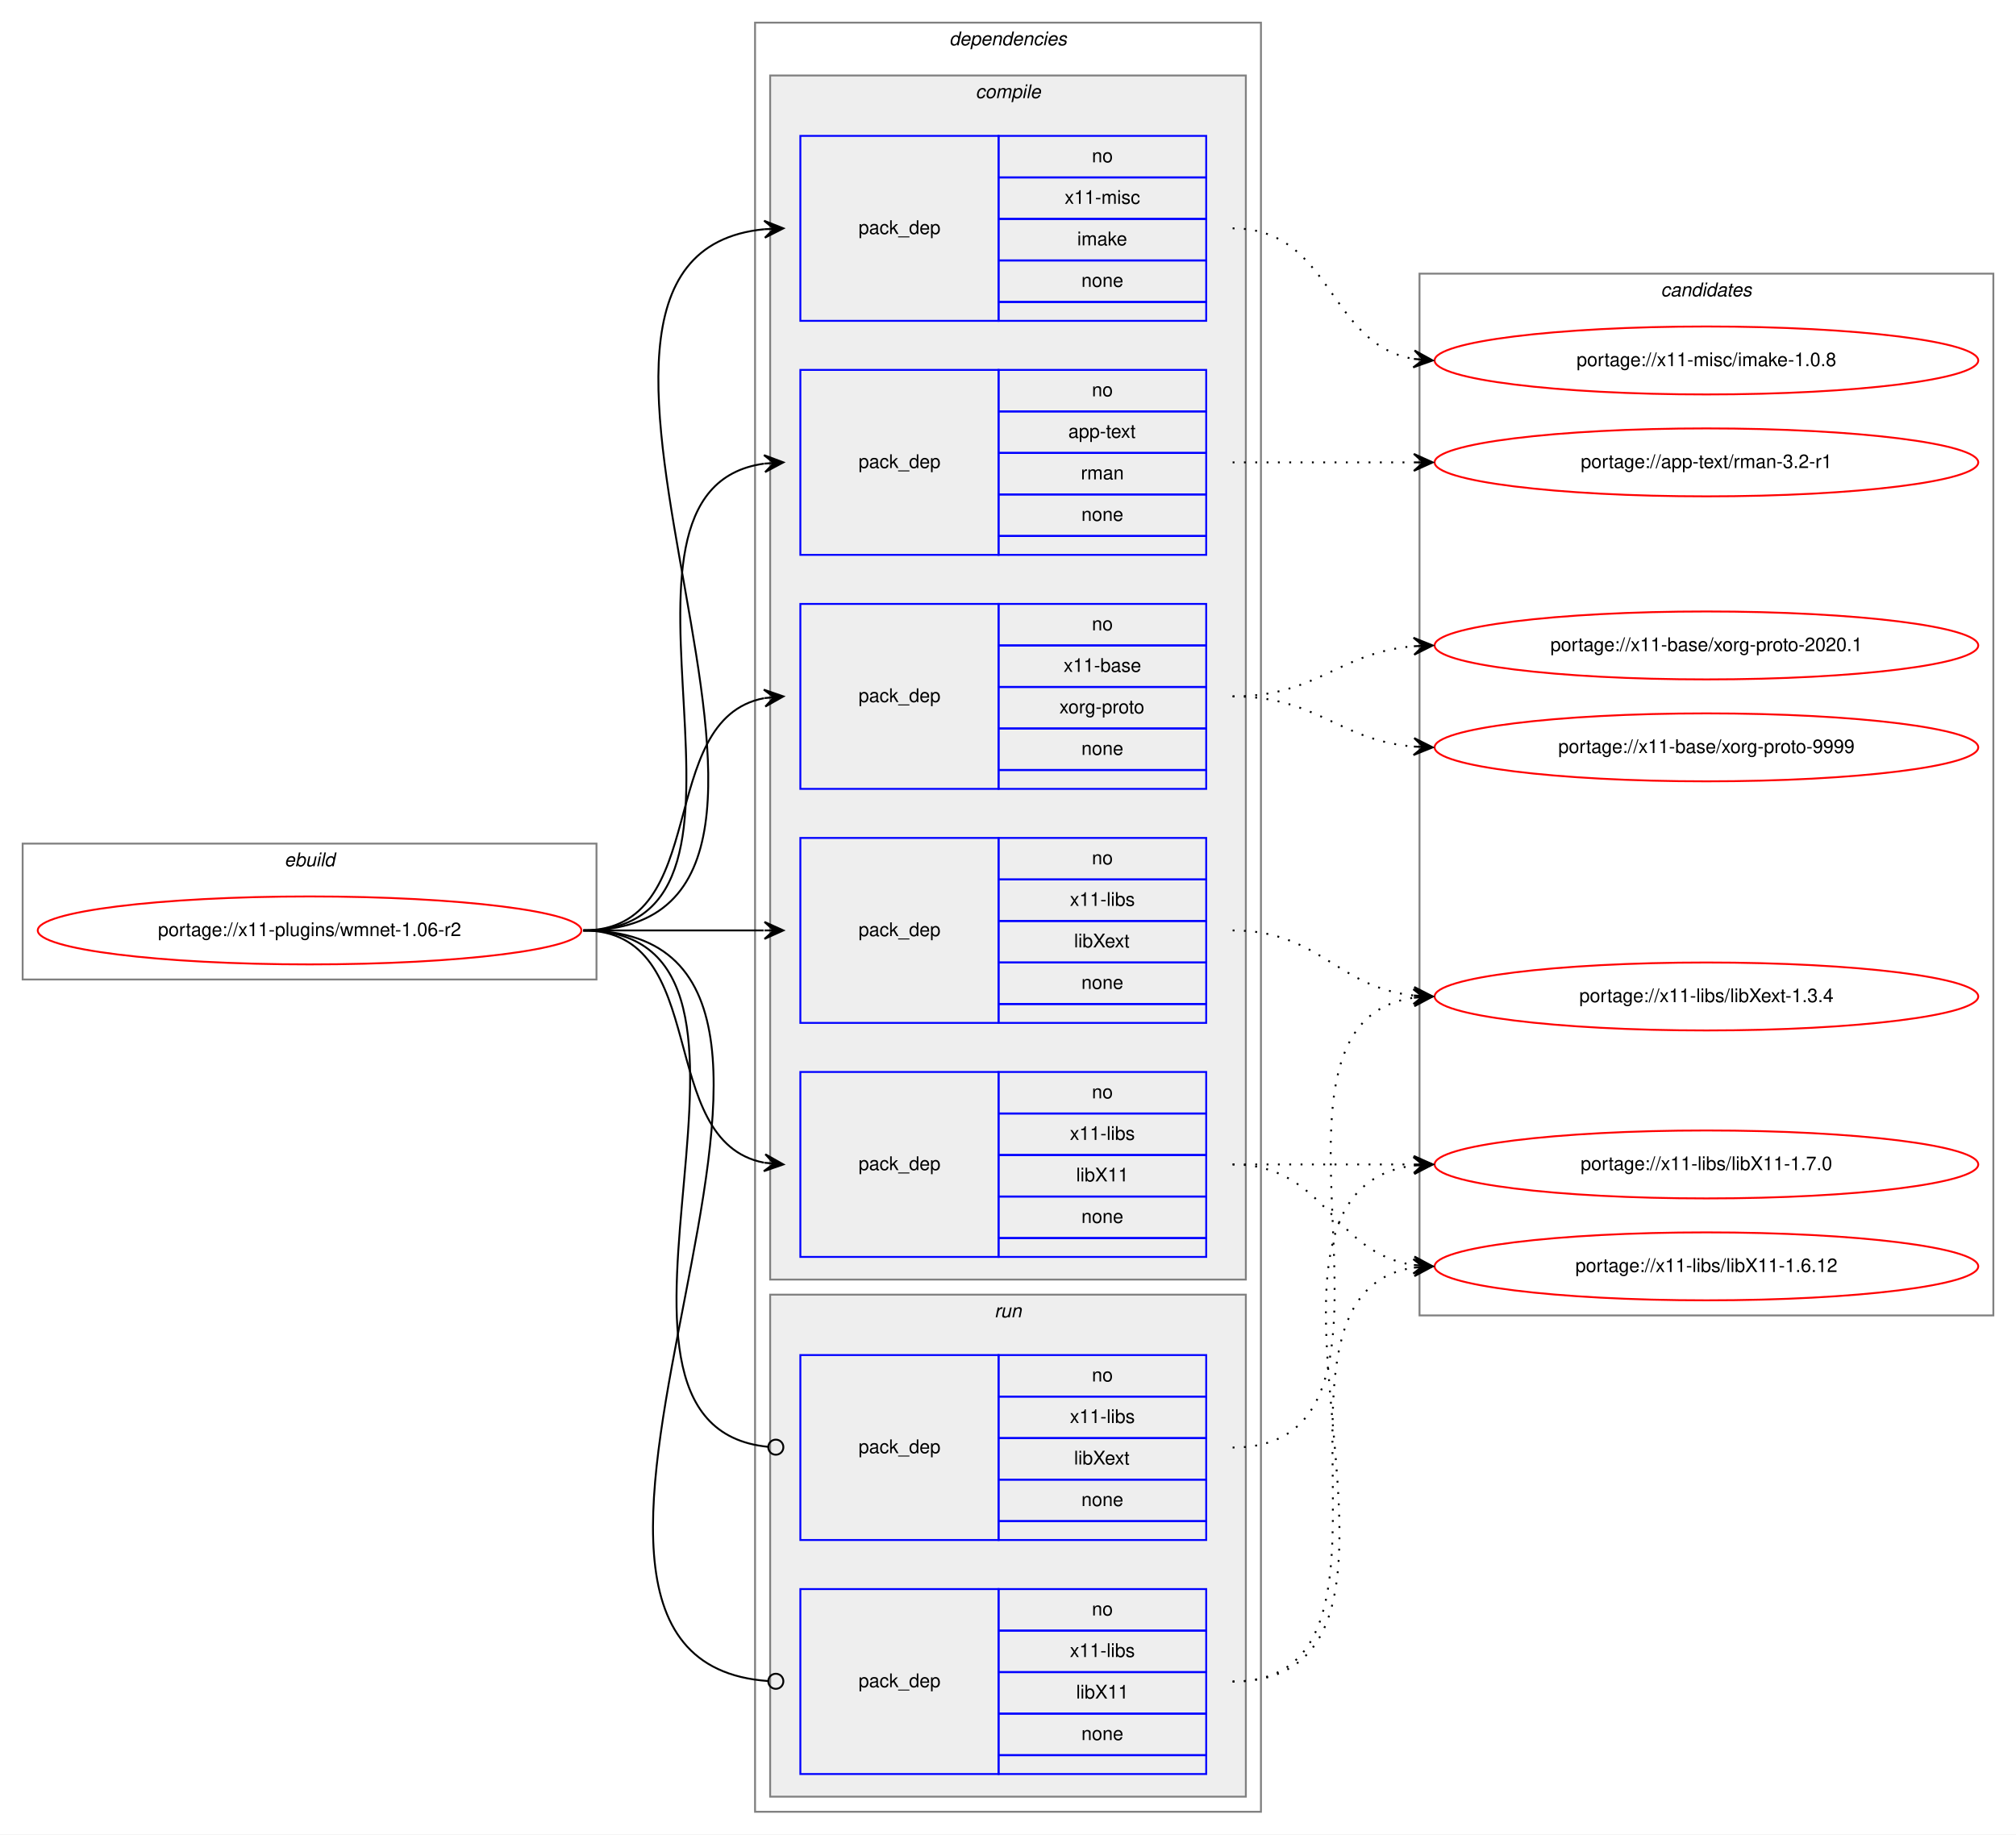
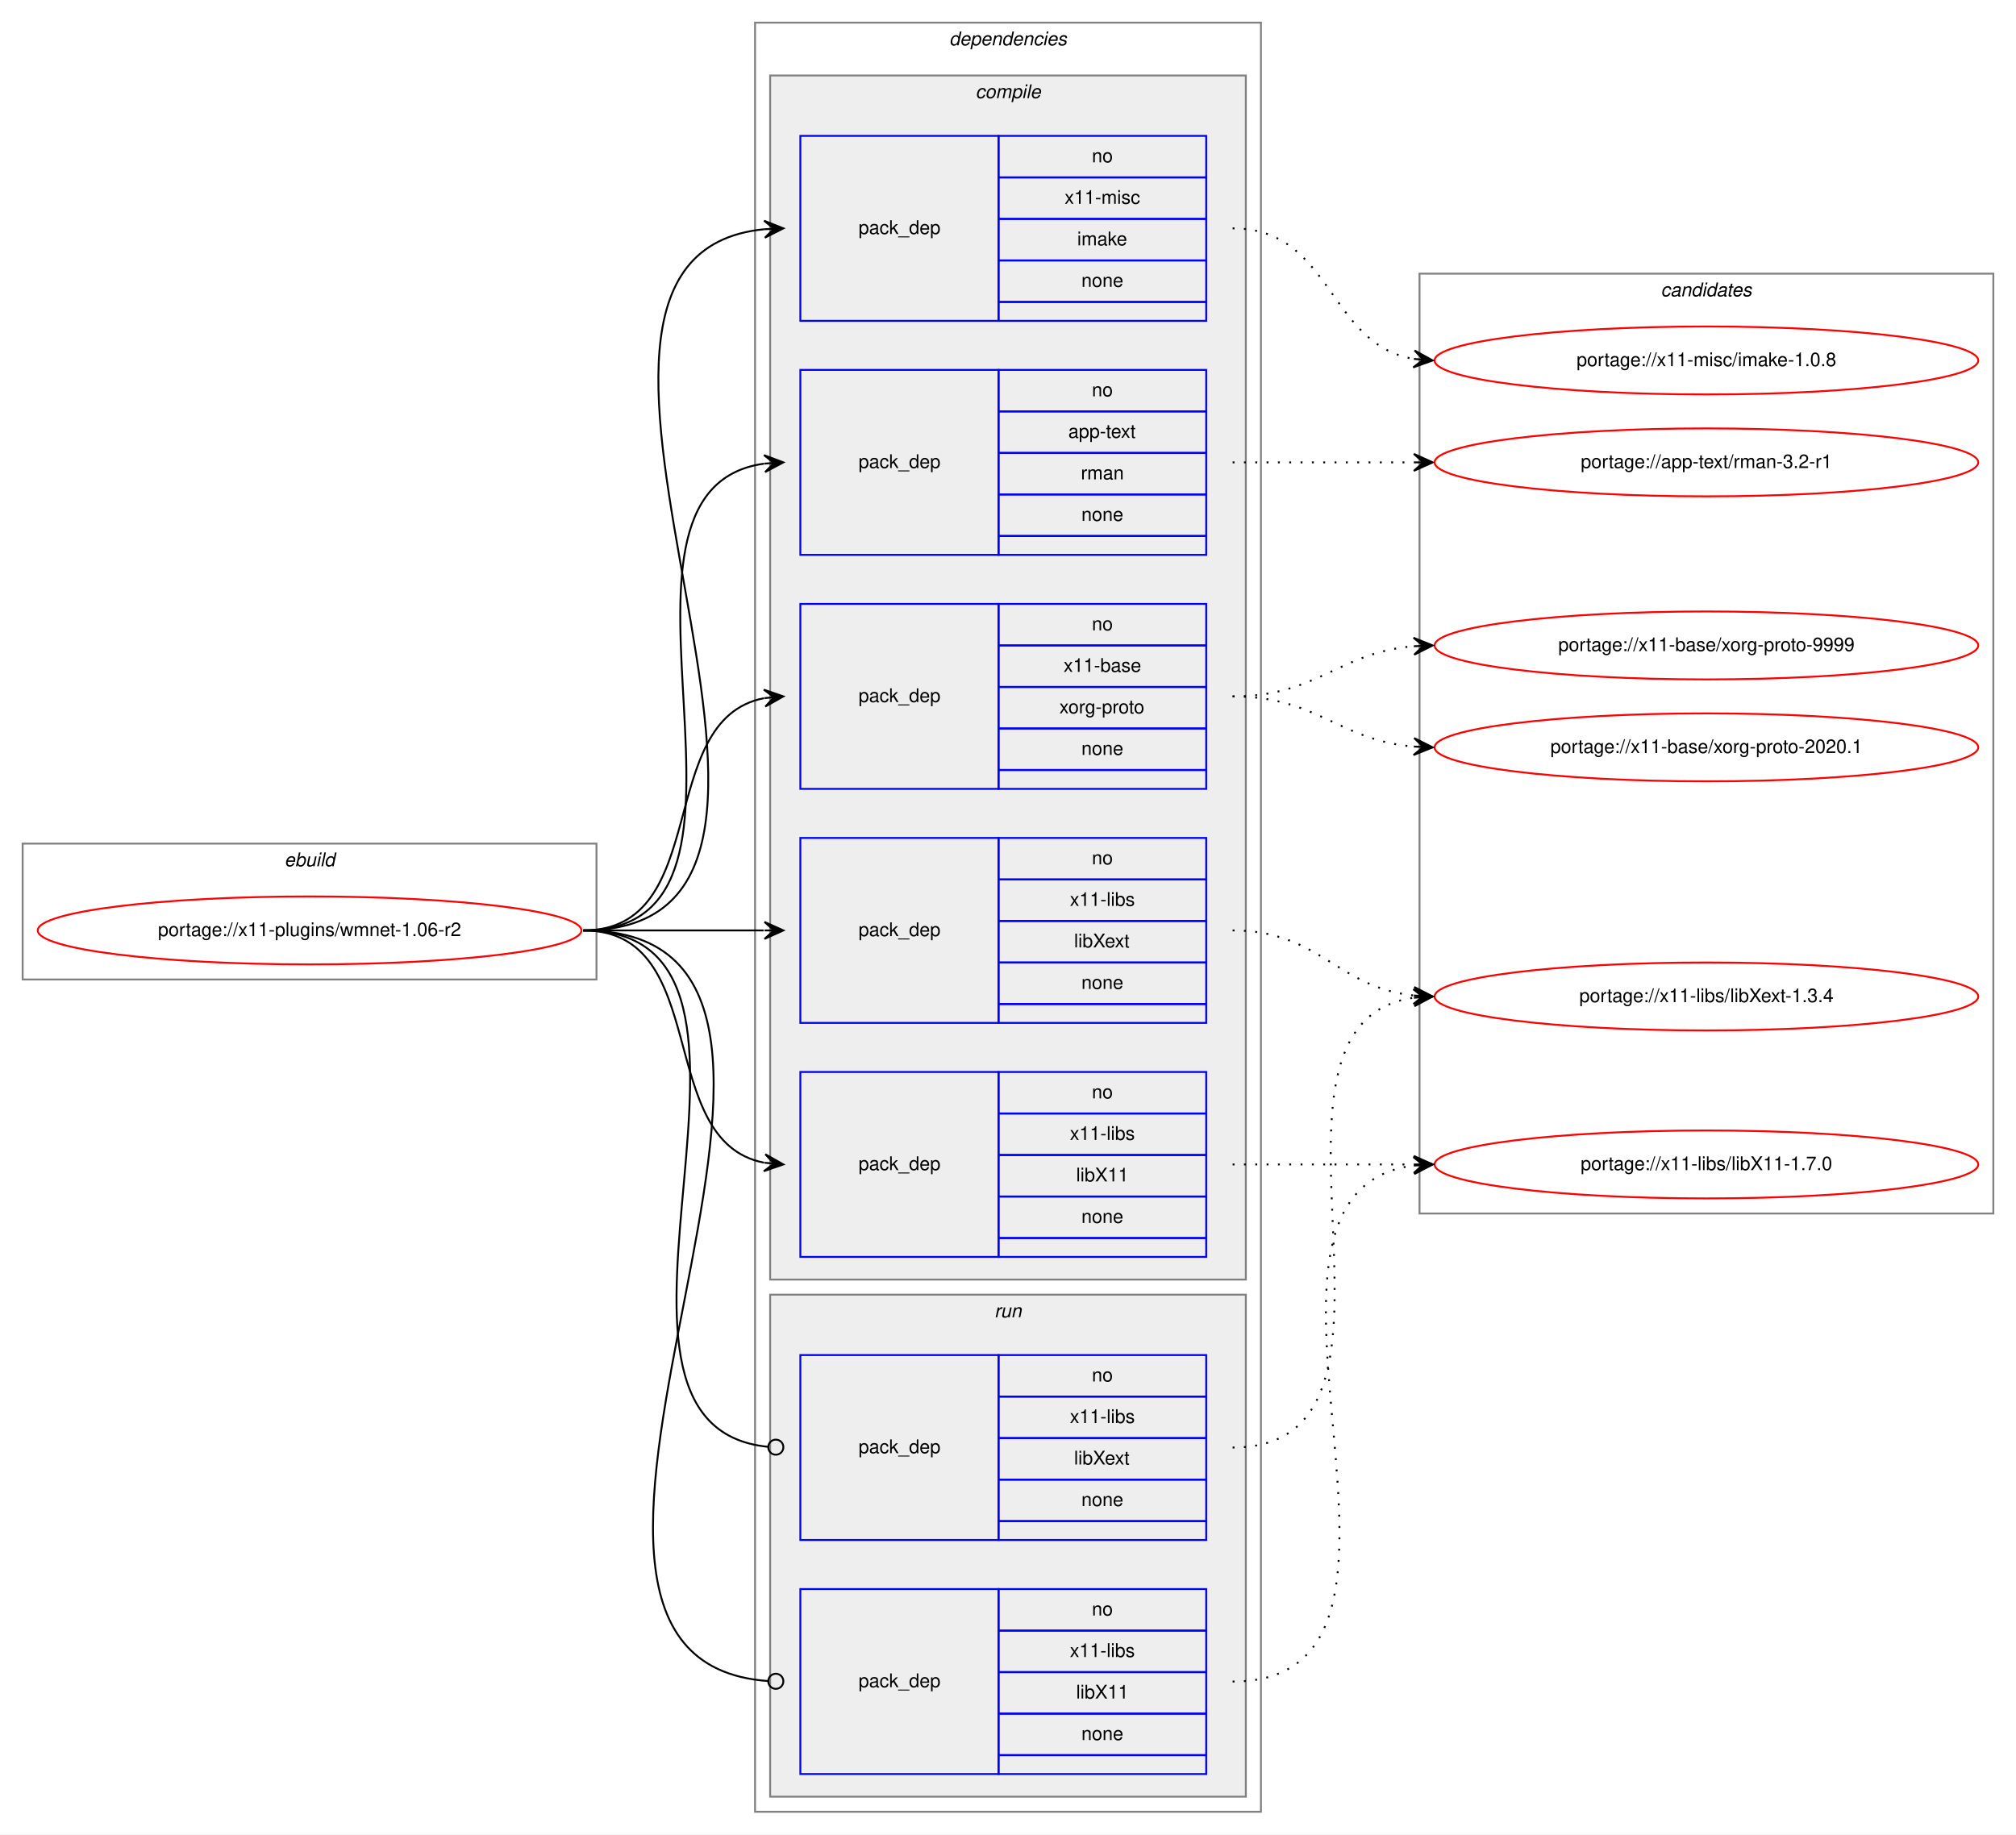
<svg xmlns="http://www.w3.org/2000/svg" xmlns:xlink="http://www.w3.org/1999/xlink" width="1068pt" height="972pt" viewBox="0.00 0.00 1068.00 972.00">
  <g id="graph0" class="graph" transform="scale(1 1) rotate(0) translate(4 968)">
    <polygon fill="white" stroke="transparent" points="-4,4 -4,-968 1064,-968 1064,4 -4,4" />
    <g id="clust1" class="cluster">
      <polygon fill="none" stroke="gray" points="8,-449 8,-521 312,-521 312,-449 8,-449" />
      <text text-anchor="start" x="146.66" y="-509" font-family="Helvetica,sans-Serif" font-style="italic" font-size="10.00">ebuild</text>
    </g>
    <g id="clust2" class="cluster">
      <polygon fill="none" stroke="gray" points="396,-8 396,-956 664,-956 664,-8 396,-8" />
      <text text-anchor="start" x="498.88" y="-944" font-family="Helvetica,sans-Serif" font-style="italic" font-size="10.00">dependencies</text>
    </g>
    <g id="clust3" class="cluster">
      <polygon fill="#eeeeee" stroke="gray" points="404,-290 404,-928 656,-928 656,-290 404,-290" />
      <text text-anchor="start" x="512.78" y="-916" font-family="Helvetica,sans-Serif" font-style="italic" font-size="10.00">compile</text>
    </g>
    <g id="clust10" class="cluster">
      <polygon fill="#eeeeee" stroke="gray" points="404,-16 404,-282 656,-282 656,-16 404,-16" />
      <text text-anchor="start" x="522.78" y="-270" font-family="Helvetica,sans-Serif" font-style="italic" font-size="10.00">run</text>
    </g>
    <g id="clust13" class="cluster">
-       <polygon fill="none" stroke="gray" points="748,-271 748,-823 1052,-823 1052,-271 748,-271" />
+       <polygon fill="none" stroke="gray" points="748,-325 748,-823 1052,-823 1052,-325 748,-325" />
      <text text-anchor="start" x="875.82" y="-811" font-family="Helvetica,sans-Serif" font-style="italic" font-size="10.00">candidates</text>
    </g>
    <g id="node1" class="node">
      <g id="a_node1">
        <a xlink:href="../x11-plugins/wmnet-1.06-r2.svg" xlink:title="portage://x11-plugins/wmnet-1.06-r2">
          <ellipse fill="none" stroke="red" cx="160" cy="-475" rx="144" ry="18" />
          <text text-anchor="middle" x="160" y="-472" font-family="Helvetica,sans-Serif" font-size="10.00">portage://x11-plugins/wmnet-1.06-r2</text>
        </a>
      </g>
    </g>
    <g id="node2" class="node">
      <polygon fill="none" stroke="blue" points="420,-674 420,-772 525,-772 525,-674 420,-674" />
      <text text-anchor="start" x="450.82" y="-720" font-family="Helvetica,sans-Serif" font-size="10.00">pack_dep</text>
      <polygon fill="none" stroke="blue" points="525,-750 525,-772 635,-772 635,-750 525,-750" />
      <text text-anchor="start" x="574.44" y="-758" font-family="Helvetica,sans-Serif" font-size="10.00">no</text>
      <polygon fill="none" stroke="blue" points="525,-728 525,-750 635,-750 635,-728 525,-728" />
      <text text-anchor="start" x="561.94" y="-736" font-family="Helvetica,sans-Serif" font-size="10.00">app-text</text>
      <polygon fill="none" stroke="blue" points="525,-706 525,-728 635,-728 635,-706 525,-706" />
      <text text-anchor="start" x="568.61" y="-714" font-family="Helvetica,sans-Serif" font-size="10.00">rman</text>
      <polygon fill="none" stroke="blue" points="525,-684 525,-706 635,-706 635,-684 525,-684" />
      <text text-anchor="start" x="568.88" y="-692" font-family="Helvetica,sans-Serif" font-size="10.00">none</text>
      <polygon fill="none" stroke="blue" points="525,-674 525,-684 635,-684 635,-674 525,-674" />
    </g>
    <g id="edge1" class="edge">
      <path fill="none" stroke="black" d="M305,-475C421.24,-475 299,-708.21 400.8,-722.33" />
      <polygon fill="black" stroke="black" points="411,-723 400.73,-726.84 406.01,-722.67 401.02,-722.35 401.02,-722.35 401.02,-722.35 406.01,-722.67 401.32,-717.86 411,-723 411,-723" />
    </g>
    <g id="node3" class="node">
      <polygon fill="none" stroke="blue" points="420,-550 420,-648 525,-648 525,-550 420,-550" />
      <text text-anchor="start" x="450.82" y="-596" font-family="Helvetica,sans-Serif" font-size="10.00">pack_dep</text>
      <polygon fill="none" stroke="blue" points="525,-626 525,-648 635,-648 635,-626 525,-626" />
      <text text-anchor="start" x="574.44" y="-634" font-family="Helvetica,sans-Serif" font-size="10.00">no</text>
      <polygon fill="none" stroke="blue" points="525,-604 525,-626 635,-626 635,-604 525,-604" />
      <text text-anchor="start" x="559.44" y="-612" font-family="Helvetica,sans-Serif" font-size="10.00">x11-base</text>
      <polygon fill="none" stroke="blue" points="525,-582 525,-604 635,-604 635,-582 525,-582" />
      <text text-anchor="start" x="557.22" y="-590" font-family="Helvetica,sans-Serif" font-size="10.00">xorg-proto</text>
      <polygon fill="none" stroke="blue" points="525,-560 525,-582 635,-582 635,-560 525,-560" />
      <text text-anchor="start" x="568.88" y="-568" font-family="Helvetica,sans-Serif" font-size="10.00">none</text>
      <polygon fill="none" stroke="blue" points="525,-550 525,-560 635,-560 635,-550 525,-550" />
    </g>
    <g id="edge2" class="edge">
      <path fill="none" stroke="black" d="M305,-475C373.82,-475 342.17,-586.73 400.79,-598.07" />
      <polygon fill="black" stroke="black" points="411,-599 400.63,-602.58 406.02,-598.55 401.04,-598.1 401.04,-598.1 401.04,-598.1 406.02,-598.55 401.45,-593.61 411,-599 411,-599" />
    </g>
    <g id="node4" class="node">
      <polygon fill="none" stroke="blue" points="420,-302 420,-400 525,-400 525,-302 420,-302" />
      <text text-anchor="start" x="450.82" y="-348" font-family="Helvetica,sans-Serif" font-size="10.00">pack_dep</text>
      <polygon fill="none" stroke="blue" points="525,-378 525,-400 635,-400 635,-378 525,-378" />
      <text text-anchor="start" x="574.44" y="-386" font-family="Helvetica,sans-Serif" font-size="10.00">no</text>
      <polygon fill="none" stroke="blue" points="525,-356 525,-378 635,-378 635,-356 525,-356" />
      <text text-anchor="start" x="562.78" y="-364" font-family="Helvetica,sans-Serif" font-size="10.00">x11-libs</text>
      <polygon fill="none" stroke="blue" points="525,-334 525,-356 635,-356 635,-334 525,-334" />
      <text text-anchor="start" x="566.11" y="-342" font-family="Helvetica,sans-Serif" font-size="10.00">libX11</text>
      <polygon fill="none" stroke="blue" points="525,-312 525,-334 635,-334 635,-312 525,-312" />
      <text text-anchor="start" x="568.88" y="-320" font-family="Helvetica,sans-Serif" font-size="10.00">none</text>
      <polygon fill="none" stroke="blue" points="525,-302 525,-312 635,-312 635,-302 525,-302" />
    </g>
    <g id="edge3" class="edge">
      <path fill="none" stroke="black" d="M305,-475C373.82,-475 342.17,-363.27 400.79,-351.93" />
      <polygon fill="black" stroke="black" points="411,-351 401.45,-356.39 406.02,-351.45 401.04,-351.9 401.04,-351.9 401.04,-351.9 406.02,-351.45 400.63,-347.42 411,-351 411,-351" />
    </g>
    <g id="node5" class="node">
      <polygon fill="none" stroke="blue" points="420,-426 420,-524 525,-524 525,-426 420,-426" />
      <text text-anchor="start" x="450.82" y="-472" font-family="Helvetica,sans-Serif" font-size="10.00">pack_dep</text>
      <polygon fill="none" stroke="blue" points="525,-502 525,-524 635,-524 635,-502 525,-502" />
      <text text-anchor="start" x="574.44" y="-510" font-family="Helvetica,sans-Serif" font-size="10.00">no</text>
      <polygon fill="none" stroke="blue" points="525,-480 525,-502 635,-502 635,-480 525,-480" />
      <text text-anchor="start" x="562.78" y="-488" font-family="Helvetica,sans-Serif" font-size="10.00">x11-libs</text>
      <polygon fill="none" stroke="blue" points="525,-458 525,-480 635,-480 635,-458 525,-458" />
      <text text-anchor="start" x="565" y="-466" font-family="Helvetica,sans-Serif" font-size="10.00">libXext</text>
      <polygon fill="none" stroke="blue" points="525,-436 525,-458 635,-458 635,-436 525,-436" />
      <text text-anchor="start" x="568.88" y="-444" font-family="Helvetica,sans-Serif" font-size="10.00">none</text>
      <polygon fill="none" stroke="blue" points="525,-426 525,-436 635,-436 635,-426 525,-426" />
    </g>
    <g id="edge4" class="edge">
      <path fill="none" stroke="black" d="M305,-475C348.43,-475 361.83,-475 400.57,-475" />
      <polygon fill="black" stroke="black" points="411,-475 401,-479.5 406,-475 401,-475 401,-475 401,-475 406,-475 401,-470.5 411,-475 411,-475" />
    </g>
    <g id="node6" class="node">
      <polygon fill="none" stroke="blue" points="420,-798 420,-896 525,-896 525,-798 420,-798" />
      <text text-anchor="start" x="450.82" y="-844" font-family="Helvetica,sans-Serif" font-size="10.00">pack_dep</text>
      <polygon fill="none" stroke="blue" points="525,-874 525,-896 635,-896 635,-874 525,-874" />
      <text text-anchor="start" x="574.44" y="-882" font-family="Helvetica,sans-Serif" font-size="10.00">no</text>
      <polygon fill="none" stroke="blue" points="525,-852 525,-874 635,-874 635,-852 525,-852" />
      <text text-anchor="start" x="560" y="-860" font-family="Helvetica,sans-Serif" font-size="10.00">x11-misc</text>
      <polygon fill="none" stroke="blue" points="525,-830 525,-852 635,-852 635,-830 525,-830" />
      <text text-anchor="start" x="566.67" y="-838" font-family="Helvetica,sans-Serif" font-size="10.00">imake</text>
      <polygon fill="none" stroke="blue" points="525,-808 525,-830 635,-830 635,-808 525,-808" />
      <text text-anchor="start" x="568.88" y="-816" font-family="Helvetica,sans-Serif" font-size="10.00">none</text>
      <polygon fill="none" stroke="blue" points="525,-798 525,-808 635,-808 635,-798 525,-798" />
    </g>
    <g id="edge5" class="edge">
      <path fill="none" stroke="black" d="M305,-475C473.39,-475 248.67,-831.9 400.93,-846.54" />
      <polygon fill="black" stroke="black" points="411,-847 400.8,-851.04 406.01,-846.77 401.01,-846.54 401.01,-846.54 401.01,-846.54 406.01,-846.77 401.22,-842.05 411,-847 411,-847" />
    </g>
    <g id="node7" class="node">
      <polygon fill="none" stroke="blue" points="420,-28 420,-126 525,-126 525,-28 420,-28" />
      <text text-anchor="start" x="450.82" y="-74" font-family="Helvetica,sans-Serif" font-size="10.00">pack_dep</text>
      <polygon fill="none" stroke="blue" points="525,-104 525,-126 635,-126 635,-104 525,-104" />
      <text text-anchor="start" x="574.44" y="-112" font-family="Helvetica,sans-Serif" font-size="10.00">no</text>
      <polygon fill="none" stroke="blue" points="525,-82 525,-104 635,-104 635,-82 525,-82" />
      <text text-anchor="start" x="562.78" y="-90" font-family="Helvetica,sans-Serif" font-size="10.00">x11-libs</text>
      <polygon fill="none" stroke="blue" points="525,-60 525,-82 635,-82 635,-60 525,-60" />
      <text text-anchor="start" x="566.11" y="-68" font-family="Helvetica,sans-Serif" font-size="10.00">libX11</text>
      <polygon fill="none" stroke="blue" points="525,-38 525,-60 635,-60 635,-38 525,-38" />
      <text text-anchor="start" x="568.88" y="-46" font-family="Helvetica,sans-Serif" font-size="10.00">none</text>
      <polygon fill="none" stroke="blue" points="525,-28 525,-38 635,-38 635,-28 525,-28" />
    </g>
    <g id="edge6" class="edge">
      <path fill="none" stroke="black" d="M305,-475C485.28,-475 235.72,-88.96 402.99,-77.27" />
      <ellipse fill="none" stroke="black" cx="407" cy="-77.14" rx="4" ry="4" />
    </g>
    <g id="node8" class="node">
      <polygon fill="none" stroke="blue" points="420,-152 420,-250 525,-250 525,-152 420,-152" />
      <text text-anchor="start" x="450.82" y="-198" font-family="Helvetica,sans-Serif" font-size="10.00">pack_dep</text>
      <polygon fill="none" stroke="blue" points="525,-228 525,-250 635,-250 635,-228 525,-228" />
      <text text-anchor="start" x="574.44" y="-236" font-family="Helvetica,sans-Serif" font-size="10.00">no</text>
      <polygon fill="none" stroke="blue" points="525,-206 525,-228 635,-228 635,-206 525,-206" />
      <text text-anchor="start" x="562.78" y="-214" font-family="Helvetica,sans-Serif" font-size="10.00">x11-libs</text>
      <polygon fill="none" stroke="blue" points="525,-184 525,-206 635,-206 635,-184 525,-184" />
      <text text-anchor="start" x="565" y="-192" font-family="Helvetica,sans-Serif" font-size="10.00">libXext</text>
      <polygon fill="none" stroke="blue" points="525,-162 525,-184 635,-184 635,-162 525,-162" />
      <text text-anchor="start" x="568.88" y="-170" font-family="Helvetica,sans-Serif" font-size="10.00">none</text>
      <polygon fill="none" stroke="blue" points="525,-152 525,-162 635,-162 635,-152 525,-152" />
    </g>
    <g id="edge7" class="edge">
      <path fill="none" stroke="black" d="M305,-475C432.77,-475 286.96,-212.65 402.97,-201.37" />
      <ellipse fill="none" stroke="black" cx="407" cy="-201.19" rx="4" ry="4" />
    </g>
    <g id="node9" class="node">
      <g id="a_node9">
        <a xlink:href="../app-text/rman-3.2-r1.svg" xlink:title="portage://app-text/rman-3.2-r1">
          <ellipse fill="none" stroke="red" cx="900" cy="-723" rx="144" ry="18" />
          <text text-anchor="middle" x="900" y="-720" font-family="Helvetica,sans-Serif" font-size="10.00">portage://app-text/rman-3.2-r1</text>
        </a>
      </g>
    </g>
    <g id="edge8" class="edge">
      <path fill="none" stroke="black" stroke-dasharray="1,5" d="M649,-723C692.43,-723 705.83,-723 744.57,-723" />
      <polygon fill="black" stroke="black" points="755,-723 745,-727.5 750,-723 745,-723 745,-723 745,-723 750,-723 745,-718.5 755,-723 755,-723" />
    </g>
    <g id="node10" class="node">
      <g id="a_node10">
        <a xlink:href="../x11-base/xorg-proto-9999.svg" xlink:title="portage://x11-base/xorg-proto-9999">
-           <ellipse fill="none" stroke="red" cx="900" cy="-572" rx="144" ry="18" />
-           <text text-anchor="middle" x="900" y="-569" font-family="Helvetica,sans-Serif" font-size="10.00">portage://x11-base/xorg-proto-9999</text>
+           <ellipse fill="none" stroke="red" cx="900" cy="-626" rx="144" ry="18" />
+           <text text-anchor="middle" x="900" y="-623" font-family="Helvetica,sans-Serif" font-size="10.00">portage://x11-base/xorg-proto-9999</text>
        </a>
      </g>
    </g>
    <g id="edge9" class="edge">
-       <path fill="none" stroke="black" stroke-dasharray="1,5" d="M649,-599C694.01,-599 704.86,-575.86 744.8,-572.42" />
-       <polygon fill="black" stroke="black" points="755,-572 745.2,-576.91 750,-572.21 745.01,-572.42 745.01,-572.42 745.01,-572.42 750,-572.21 744.82,-567.92 755,-572 755,-572" />
+       <path fill="none" stroke="black" stroke-dasharray="1,5" d="M649,-599C694.01,-599 704.86,-622.14 744.8,-625.58" />
+       <polygon fill="black" stroke="black" points="755,-626 744.82,-630.08 750,-625.79 745.01,-625.58 745.01,-625.58 745.01,-625.58 750,-625.79 745.2,-621.09 755,-626 755,-626" />
    </g>
    <g id="node11" class="node">
      <g id="a_node11">
        <a xlink:href="../x11-base/xorg-proto-2020.1.svg" xlink:title="portage://x11-base/xorg-proto-2020.1">
-           <ellipse fill="none" stroke="red" cx="900" cy="-626" rx="144" ry="18" />
-           <text text-anchor="middle" x="900" y="-623" font-family="Helvetica,sans-Serif" font-size="10.00">portage://x11-base/xorg-proto-2020.1</text>
+           <ellipse fill="none" stroke="red" cx="900" cy="-572" rx="144" ry="18" />
+           <text text-anchor="middle" x="900" y="-569" font-family="Helvetica,sans-Serif" font-size="10.00">portage://x11-base/xorg-proto-2020.1</text>
        </a>
      </g>
    </g>
    <g id="edge10" class="edge">
-       <path fill="none" stroke="black" stroke-dasharray="1,5" d="M649,-599C694.01,-599 704.86,-622.14 744.8,-625.58" />
-       <polygon fill="black" stroke="black" points="755,-626 744.82,-630.08 750,-625.79 745.01,-625.58 745.01,-625.58 745.01,-625.58 750,-625.79 745.2,-621.09 755,-626 755,-626" />
+       <path fill="none" stroke="black" stroke-dasharray="1,5" d="M649,-599C694.01,-599 704.86,-575.86 744.8,-572.42" />
+       <polygon fill="black" stroke="black" points="755,-572 745.2,-576.91 750,-572.21 745.01,-572.42 745.01,-572.42 745.01,-572.42 750,-572.21 744.82,-567.92 755,-572 755,-572" />
    </g>
    <g id="node12" class="node">
      <g id="a_node12">
        <a xlink:href="../x11-libs/libX11-1.7.0.svg" xlink:title="portage://x11-libs/libX11-1.7.0">
          <ellipse fill="none" stroke="red" cx="900" cy="-351" rx="144" ry="18" />
          <text text-anchor="middle" x="900" y="-348" font-family="Helvetica,sans-Serif" font-size="10.00">portage://x11-libs/libX11-1.7.0</text>
        </a>
      </g>
    </g>
    <g id="edge11" class="edge">
      <path fill="none" stroke="black" stroke-dasharray="1,5" d="M649,-351C692.43,-351 705.83,-351 744.57,-351" />
      <polygon fill="black" stroke="black" points="755,-351 745,-355.5 750,-351 745,-351 745,-351 745,-351 750,-351 745,-346.5 755,-351 755,-351" />
    </g>
    <g id="node13" class="node">
      <g id="a_node13">
-         <a xlink:href="../x11-libs/libX11-1.6.12.svg" xlink:title="portage://x11-libs/libX11-1.6.12">
-           <ellipse fill="none" stroke="red" cx="900" cy="-297" rx="144" ry="18" />
-           <text text-anchor="middle" x="900" y="-294" font-family="Helvetica,sans-Serif" font-size="10.00">portage://x11-libs/libX11-1.6.12</text>
-         </a>
-       </g>
-     </g>
-     <g id="edge12" class="edge">
-       <path fill="none" stroke="black" stroke-dasharray="1,5" d="M649,-351C698.26,-351 701.85,-304.13 744.86,-297.72" />
-       <polygon fill="black" stroke="black" points="755,-297 745.35,-302.2 750.01,-297.36 745.03,-297.71 745.03,-297.71 745.03,-297.71 750.01,-297.36 744.71,-293.22 755,-297 755,-297" />
-     </g>
-     <g id="node14" class="node">
-       <g id="a_node14">
        <a xlink:href="../x11-libs/libXext-1.3.4.svg" xlink:title="portage://x11-libs/libXext-1.3.4">
          <ellipse fill="none" stroke="red" cx="900" cy="-440" rx="144" ry="18" />
          <text text-anchor="middle" x="900" y="-437" font-family="Helvetica,sans-Serif" font-size="10.00">portage://x11-libs/libXext-1.3.4</text>
        </a>
      </g>
    </g>
-     <g id="edge13" class="edge">
+     <g id="edge12" class="edge">
      <path fill="none" stroke="black" stroke-dasharray="1,5" d="M649,-475C695.03,-475 704.18,-444.88 744.88,-440.52" />
      <polygon fill="black" stroke="black" points="755,-440 745.25,-445.01 750.01,-440.26 745.01,-440.52 745.01,-440.52 745.01,-440.52 750.01,-440.26 744.78,-436.02 755,-440 755,-440" />
    </g>
-     <g id="node15" class="node">
-       <g id="a_node15">
+     <g id="node14" class="node">
+       <g id="a_node14">
        <a xlink:href="../x11-misc/imake-1.0.8.svg" xlink:title="portage://x11-misc/imake-1.0.8">
          <ellipse fill="none" stroke="red" cx="900" cy="-777" rx="144" ry="18" />
          <text text-anchor="middle" x="900" y="-774" font-family="Helvetica,sans-Serif" font-size="10.00">portage://x11-misc/imake-1.0.8</text>
        </a>
      </g>
    </g>
-     <g id="edge14" class="edge">
+     <g id="edge13" class="edge">
      <path fill="none" stroke="black" stroke-dasharray="1,5" d="M649,-847C701.82,-847 699.17,-785.73 744.84,-777.83" />
      <polygon fill="black" stroke="black" points="755,-777 745.4,-782.3 750.02,-777.41 745.03,-777.82 745.03,-777.82 745.03,-777.82 750.02,-777.41 744.67,-773.33 755,-777 755,-777" />
    </g>
-     <g id="edge15" class="edge">
+     <g id="edge14" class="edge">
      <path fill="none" stroke="black" stroke-dasharray="1,5" d="M649,-77C776,-77 632.7,-336.22 744.92,-350.4" />
      <polygon fill="black" stroke="black" points="755,-351 744.75,-354.89 750.01,-350.7 745.02,-350.4 745.02,-350.4 745.02,-350.4 750.01,-350.7 745.29,-345.91 755,-351 755,-351" />
    </g>
-     <g id="edge16" class="edge">
-       <path fill="none" stroke="black" stroke-dasharray="1,5" d="M649,-77C753.93,-77 653.6,-282.63 744.9,-296.29" />
-       <polygon fill="black" stroke="black" points="755,-297 744.71,-300.79 750.01,-296.65 745.02,-296.3 745.02,-296.3 745.02,-296.3 750.01,-296.65 745.34,-291.81 755,-297 755,-297" />
-     </g>
-     <g id="edge17" class="edge">
+     <g id="edge15" class="edge">
      <path fill="none" stroke="black" stroke-dasharray="1,5" d="M649,-201C761.57,-201 646.46,-425.3 744.8,-439.31" />
      <polygon fill="black" stroke="black" points="755,-440 744.72,-443.82 750.01,-439.66 745.02,-439.33 745.02,-439.33 745.02,-439.33 750.01,-439.66 745.32,-434.84 755,-440 755,-440" />
    </g>
  </g>
</svg>
